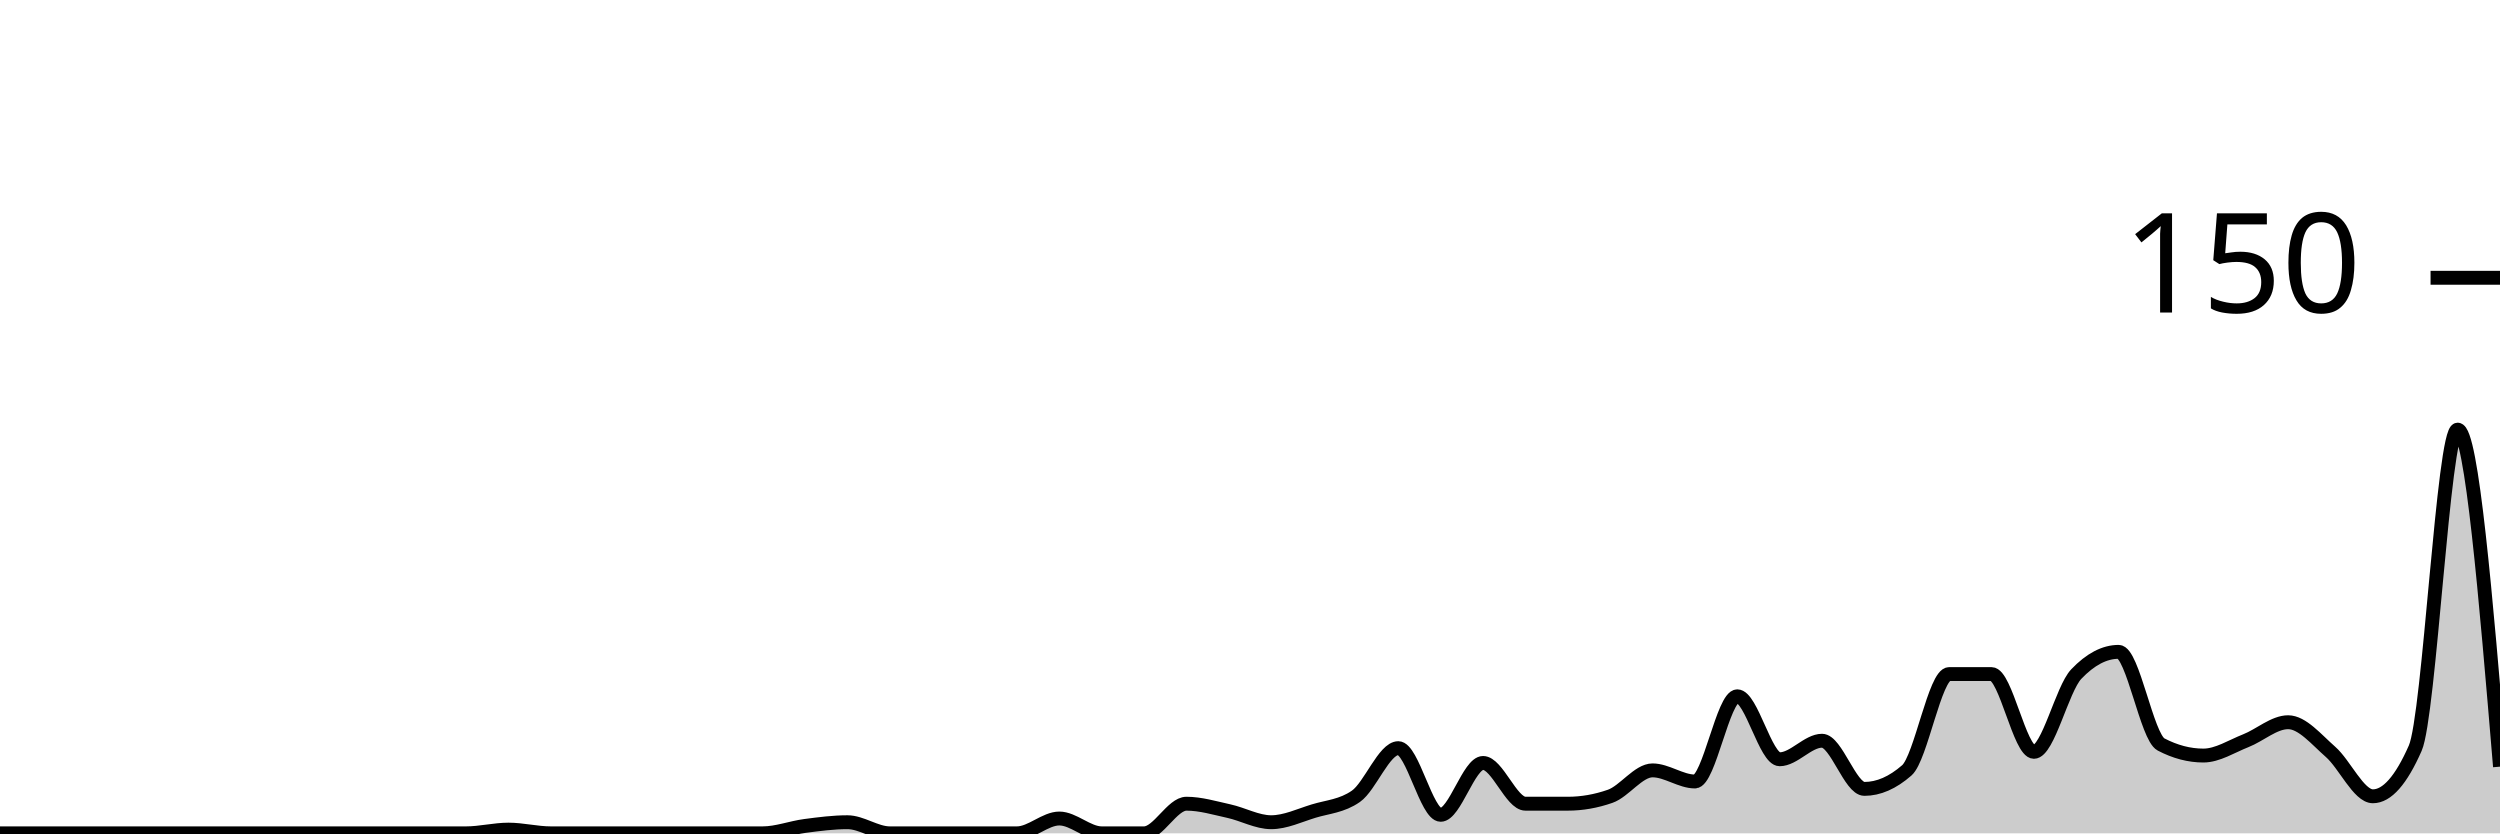
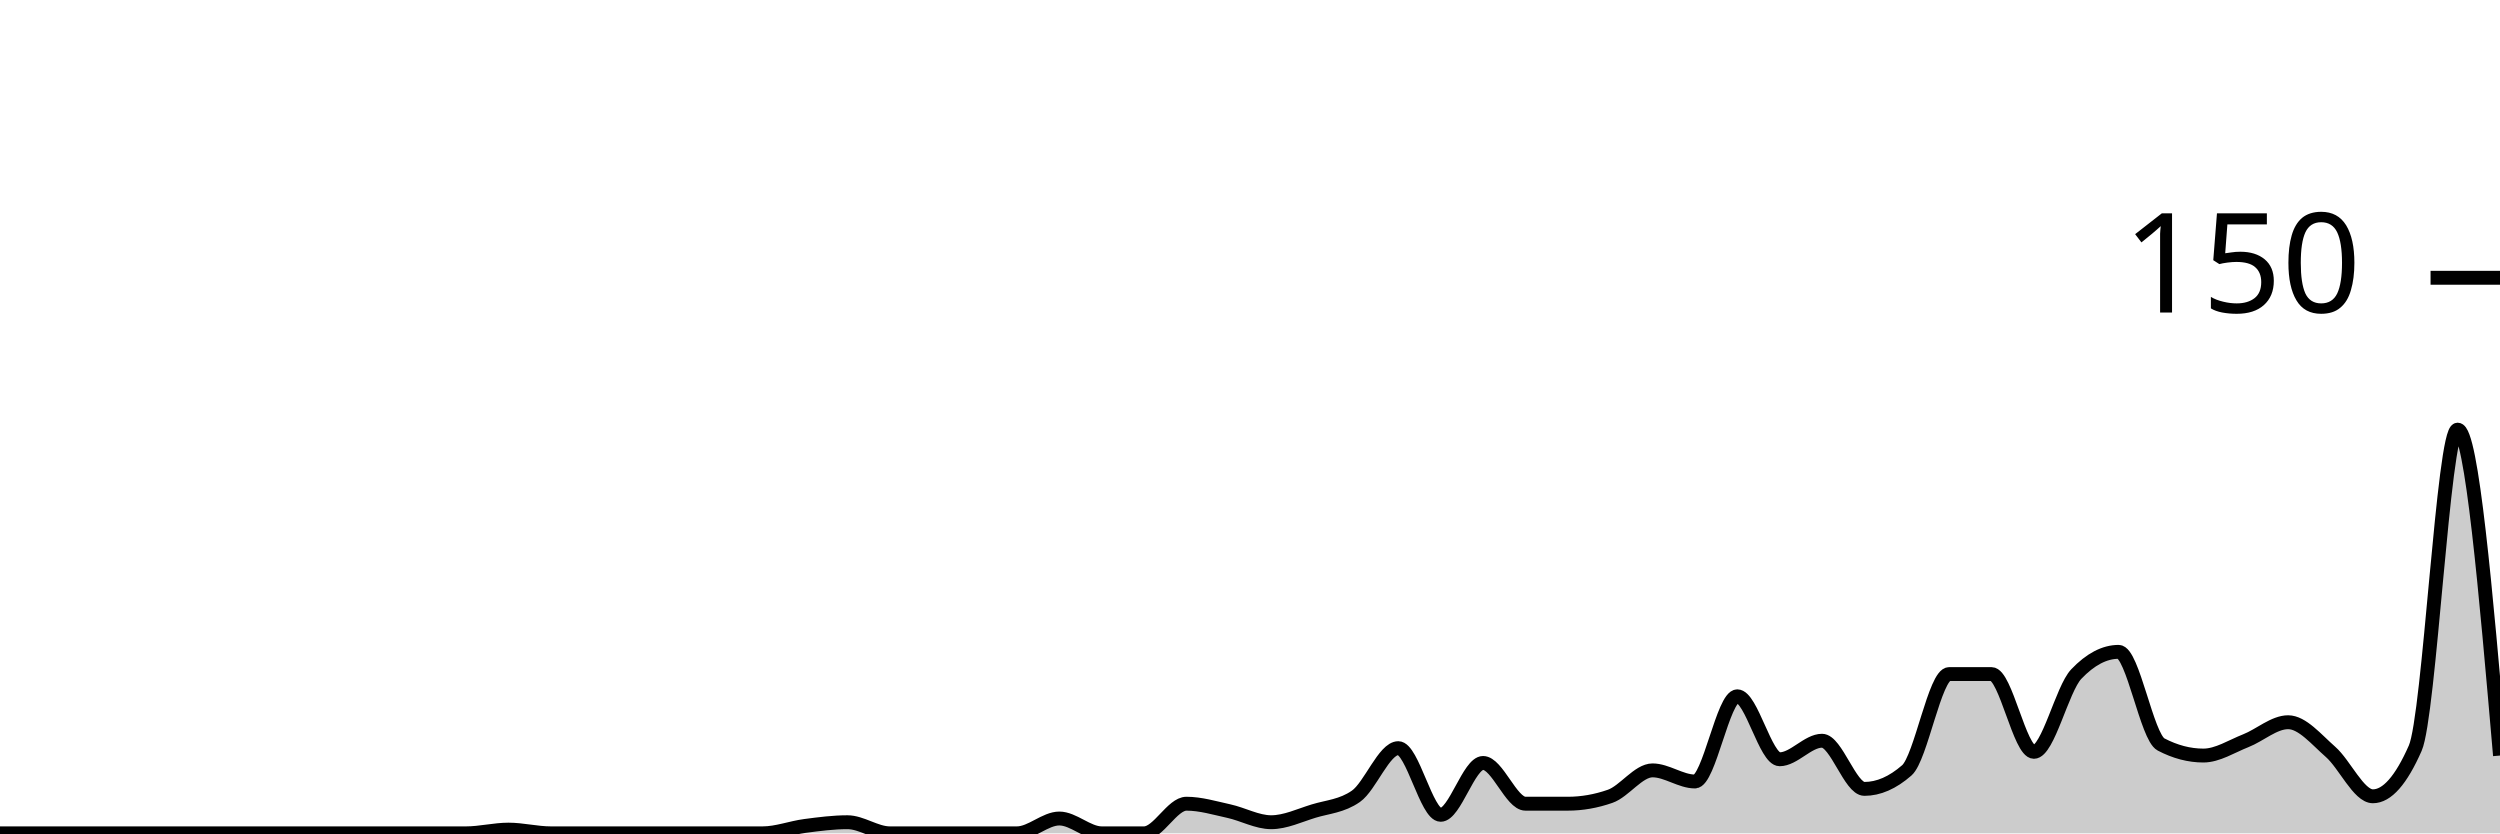
<svg xmlns="http://www.w3.org/2000/svg" viewBox="0 0 180 60">
  <g transform="translate(0,20)">
-     <path class="area" fill="rgba(0, 0, 0, 0.2)" d="M0,40C1.017,40,2.034,40,3.051,40C4.068,40,5.085,40,6.102,40C7.119,40,8.136,40,9.153,40C10.169,40,11.186,40,12.203,40C13.22,40,14.237,40,15.254,40C16.271,40,17.288,40,18.305,40C19.322,40,20.339,40,21.356,40C22.373,40,23.39,40,24.407,40C25.424,40,26.441,40,27.458,40C28.475,40,29.492,40,30.508,40C31.525,40,32.542,40,33.559,40C34.576,40,35.593,39.733,36.61,39.733C37.627,39.733,38.644,40,39.661,40C40.678,40,41.695,40,42.712,40C43.729,40,44.746,40,45.763,40C46.78,40,47.797,40,48.814,40C49.831,40,50.847,40,51.864,40C52.881,40,53.898,40,54.915,40C55.932,40,56.949,39.6,57.966,39.467C58.983,39.333,60,39.2,61.017,39.2C62.034,39.2,63.051,40,64.068,40C65.085,40,66.102,40,67.119,40C68.136,40,69.153,40,70.169,40C71.186,40,72.203,40,73.22,40C74.237,40,75.254,38.933,76.271,38.933C77.288,38.933,78.305,40,79.322,40C80.339,40,81.356,40,82.373,40C83.39,40,84.407,37.867,85.424,37.867C86.441,37.867,87.458,38.178,88.475,38.4C89.492,38.622,90.508,39.2,91.525,39.2C92.542,39.2,93.559,38.711,94.576,38.4C95.593,38.089,96.61,38.044,97.627,37.333C98.644,36.622,99.661,33.867,100.678,33.867C101.695,33.867,102.712,38.667,103.729,38.667C104.746,38.667,105.763,34.933,106.78,34.933C107.797,34.933,108.814,37.867,109.831,37.867C110.847,37.867,111.864,37.867,112.881,37.867C113.898,37.867,114.915,37.689,115.932,37.333C116.949,36.978,117.966,35.467,118.983,35.467C120,35.467,121.017,36.267,122.034,36.267C123.051,36.267,124.068,30.133,125.085,30.133C126.102,30.133,127.119,34.667,128.136,34.667C129.153,34.667,130.169,33.333,131.186,33.333C132.203,33.333,133.22,36.8,134.237,36.8C135.254,36.8,136.271,36.356,137.288,35.467C138.305,34.578,139.322,28.533,140.339,28.533C141.356,28.533,142.373,28.533,143.39,28.533C144.407,28.533,145.424,34.133,146.441,34.133C147.458,34.133,148.475,29.6,149.492,28.533C150.508,27.467,151.525,26.933,152.542,26.933C153.559,26.933,154.576,33.067,155.593,33.6C156.61,34.133,157.627,34.4,158.644,34.4C159.661,34.4,160.678,33.733,161.695,33.333C162.712,32.933,163.729,32,164.746,32C165.763,32,166.78,33.244,167.797,34.133C168.814,35.022,169.831,37.333,170.847,37.333C171.864,37.333,172.881,36.178,173.898,33.867C174.915,31.556,175.932,10.933,176.949,10.933C177.966,10.933,178.983,23.067,180,35.2L180,40C178.983,40,177.966,40,176.949,40C175.932,40,174.915,40,173.898,40C172.881,40,171.864,40,170.847,40C169.831,40,168.814,40,167.797,40C166.78,40,165.763,40,164.746,40C163.729,40,162.712,40,161.695,40C160.678,40,159.661,40,158.644,40C157.627,40,156.61,40,155.593,40C154.576,40,153.559,40,152.542,40C151.525,40,150.508,40,149.492,40C148.475,40,147.458,40,146.441,40C145.424,40,144.407,40,143.39,40C142.373,40,141.356,40,140.339,40C139.322,40,138.305,40,137.288,40C136.271,40,135.254,40,134.237,40C133.22,40,132.203,40,131.186,40C130.169,40,129.153,40,128.136,40C127.119,40,126.102,40,125.085,40C124.068,40,123.051,40,122.034,40C121.017,40,120,40,118.983,40C117.966,40,116.949,40,115.932,40C114.915,40,113.898,40,112.881,40C111.864,40,110.847,40,109.831,40C108.814,40,107.797,40,106.78,40C105.763,40,104.746,40,103.729,40C102.712,40,101.695,40,100.678,40C99.661,40,98.644,40,97.627,40C96.61,40,95.593,40,94.576,40C93.559,40,92.542,40,91.525,40C90.508,40,89.492,40,88.475,40C87.458,40,86.441,40,85.424,40C84.407,40,83.39,40,82.373,40C81.356,40,80.339,40,79.322,40C78.305,40,77.288,40,76.271,40C75.254,40,74.237,40,73.22,40C72.203,40,71.186,40,70.169,40C69.153,40,68.136,40,67.119,40C66.102,40,65.085,40,64.068,40C63.051,40,62.034,40,61.017,40C60,40,58.983,40,57.966,40C56.949,40,55.932,40,54.915,40C53.898,40,52.881,40,51.864,40C50.847,40,49.831,40,48.814,40C47.797,40,46.78,40,45.763,40C44.746,40,43.729,40,42.712,40C41.695,40,40.678,40,39.661,40C38.644,40,37.627,40,36.61,40C35.593,40,34.576,40,33.559,40C32.542,40,31.525,40,30.508,40C29.492,40,28.475,40,27.458,40C26.441,40,25.424,40,24.407,40C23.39,40,22.373,40,21.356,40C20.339,40,19.322,40,18.305,40C17.288,40,16.271,40,15.254,40C14.237,40,13.22,40,12.203,40C11.186,40,10.169,40,9.153,40C8.136,40,7.119,40,6.102,40C5.085,40,4.068,40,3.051,40C2.034,40,1.017,40,0,40Z" />
-     <path class="line" stroke="black" fill="none" d="M0,40C1.017,40,2.034,40,3.051,40C4.068,40,5.085,40,6.102,40C7.119,40,8.136,40,9.153,40C10.169,40,11.186,40,12.203,40C13.22,40,14.237,40,15.254,40C16.271,40,17.288,40,18.305,40C19.322,40,20.339,40,21.356,40C22.373,40,23.39,40,24.407,40C25.424,40,26.441,40,27.458,40C28.475,40,29.492,40,30.508,40C31.525,40,32.542,40,33.559,40C34.576,40,35.593,39.733,36.61,39.733C37.627,39.733,38.644,40,39.661,40C40.678,40,41.695,40,42.712,40C43.729,40,44.746,40,45.763,40C46.78,40,47.797,40,48.814,40C49.831,40,50.847,40,51.864,40C52.881,40,53.898,40,54.915,40C55.932,40,56.949,39.6,57.966,39.467C58.983,39.333,60,39.2,61.017,39.2C62.034,39.2,63.051,40,64.068,40C65.085,40,66.102,40,67.119,40C68.136,40,69.153,40,70.169,40C71.186,40,72.203,40,73.22,40C74.237,40,75.254,38.933,76.271,38.933C77.288,38.933,78.305,40,79.322,40C80.339,40,81.356,40,82.373,40C83.39,40,84.407,37.867,85.424,37.867C86.441,37.867,87.458,38.178,88.475,38.4C89.492,38.622,90.508,39.2,91.525,39.2C92.542,39.2,93.559,38.711,94.576,38.4C95.593,38.089,96.61,38.044,97.627,37.333C98.644,36.622,99.661,33.867,100.678,33.867C101.695,33.867,102.712,38.667,103.729,38.667C104.746,38.667,105.763,34.933,106.78,34.933C107.797,34.933,108.814,37.867,109.831,37.867C110.847,37.867,111.864,37.867,112.881,37.867C113.898,37.867,114.915,37.689,115.932,37.333C116.949,36.978,117.966,35.467,118.983,35.467C120,35.467,121.017,36.267,122.034,36.267C123.051,36.267,124.068,30.133,125.085,30.133C126.102,30.133,127.119,34.667,128.136,34.667C129.153,34.667,130.169,33.333,131.186,33.333C132.203,33.333,133.22,36.8,134.237,36.8C135.254,36.8,136.271,36.356,137.288,35.467C138.305,34.578,139.322,28.533,140.339,28.533C141.356,28.533,142.373,28.533,143.39,28.533C144.407,28.533,145.424,34.133,146.441,34.133C147.458,34.133,148.475,29.6,149.492,28.533C150.508,27.467,151.525,26.933,152.542,26.933C153.559,26.933,154.576,33.067,155.593,33.6C156.61,34.133,157.627,34.4,158.644,34.4C159.661,34.4,160.678,33.733,161.695,33.333C162.712,32.933,163.729,32,164.746,32C165.763,32,166.78,33.244,167.797,34.133C168.814,35.022,169.831,37.333,170.847,37.333C171.864,37.333,172.881,36.178,173.898,33.867C174.915,31.556,175.932,10.933,176.949,10.933C177.966,10.933,178.983,23.067,180,35.2" />
+     <path class="area" fill="rgba(0, 0, 0, 0.2)" d="M0,40C1.017,40,2.034,40,3.051,40C4.068,40,5.085,40,6.102,40C7.119,40,8.136,40,9.153,40C10.169,40,11.186,40,12.203,40C13.22,40,14.237,40,15.254,40C16.271,40,17.288,40,18.305,40C19.322,40,20.339,40,21.356,40C22.373,40,23.39,40,24.407,40C25.424,40,26.441,40,27.458,40C28.475,40,29.492,40,30.508,40C31.525,40,32.542,40,33.559,40C34.576,40,35.593,39.733,36.61,39.733C37.627,39.733,38.644,40,39.661,40C40.678,40,41.695,40,42.712,40C43.729,40,44.746,40,45.763,40C46.78,40,47.797,40,48.814,40C49.831,40,50.847,40,51.864,40C52.881,40,53.898,40,54.915,40C55.932,40,56.949,39.6,57.966,39.467C58.983,39.333,60,39.2,61.017,39.2C62.034,39.2,63.051,40,64.068,40C65.085,40,66.102,40,67.119,40C68.136,40,69.153,40,70.169,40C71.186,40,72.203,40,73.22,40C74.237,40,75.254,38.933,76.271,38.933C77.288,38.933,78.305,40,79.322,40C80.339,40,81.356,40,82.373,40C83.39,40,84.407,37.867,85.424,37.867C86.441,37.867,87.458,38.178,88.475,38.4C89.492,38.622,90.508,39.2,91.525,39.2C92.542,39.2,93.559,38.711,94.576,38.4C95.593,38.089,96.61,38.044,97.627,37.333C98.644,36.622,99.661,33.867,100.678,33.867C101.695,33.867,102.712,38.667,103.729,38.667C104.746,38.667,105.763,34.933,106.78,34.933C107.797,34.933,108.814,37.867,109.831,37.867C110.847,37.867,111.864,37.867,112.881,37.867C113.898,37.867,114.915,37.689,115.932,37.333C116.949,36.978,117.966,35.467,118.983,35.467C120,35.467,121.017,36.267,122.034,36.267C123.051,36.267,124.068,30.133,125.085,30.133C126.102,30.133,127.119,34.667,128.136,34.667C129.153,34.667,130.169,33.333,131.186,33.333C132.203,33.333,133.22,36.8,134.237,36.8C135.254,36.8,136.271,36.356,137.288,35.467C138.305,34.578,139.322,28.533,140.339,28.533C141.356,28.533,142.373,28.533,143.39,28.533C144.407,28.533,145.424,34.133,146.441,34.133C147.458,34.133,148.475,29.6,149.492,28.533C150.508,27.467,151.525,26.933,152.542,26.933C153.559,26.933,154.576,33.067,155.593,33.6C156.61,34.133,157.627,34.4,158.644,34.4C159.661,34.4,160.678,33.733,161.695,33.333C162.712,32.933,163.729,32,164.746,32C165.763,32,166.78,33.244,167.797,34.133C168.814,35.022,169.831,37.333,170.847,37.333C171.864,37.333,172.881,36.178,173.898,33.867C174.915,31.556,175.932,10.933,176.949,10.933C177.966,10.933,178.983,22.667,180,34.4L180,40C178.983,40,177.966,40,176.949,40C175.932,40,174.915,40,173.898,40C172.881,40,171.864,40,170.847,40C169.831,40,168.814,40,167.797,40C166.78,40,165.763,40,164.746,40C163.729,40,162.712,40,161.695,40C160.678,40,159.661,40,158.644,40C157.627,40,156.61,40,155.593,40C154.576,40,153.559,40,152.542,40C151.525,40,150.508,40,149.492,40C148.475,40,147.458,40,146.441,40C145.424,40,144.407,40,143.39,40C142.373,40,141.356,40,140.339,40C139.322,40,138.305,40,137.288,40C136.271,40,135.254,40,134.237,40C133.22,40,132.203,40,131.186,40C130.169,40,129.153,40,128.136,40C127.119,40,126.102,40,125.085,40C124.068,40,123.051,40,122.034,40C121.017,40,120,40,118.983,40C117.966,40,116.949,40,115.932,40C114.915,40,113.898,40,112.881,40C111.864,40,110.847,40,109.831,40C108.814,40,107.797,40,106.78,40C105.763,40,104.746,40,103.729,40C102.712,40,101.695,40,100.678,40C99.661,40,98.644,40,97.627,40C96.61,40,95.593,40,94.576,40C93.559,40,92.542,40,91.525,40C90.508,40,89.492,40,88.475,40C87.458,40,86.441,40,85.424,40C84.407,40,83.39,40,82.373,40C81.356,40,80.339,40,79.322,40C78.305,40,77.288,40,76.271,40C75.254,40,74.237,40,73.22,40C72.203,40,71.186,40,70.169,40C69.153,40,68.136,40,67.119,40C66.102,40,65.085,40,64.068,40C63.051,40,62.034,40,61.017,40C60,40,58.983,40,57.966,40C56.949,40,55.932,40,54.915,40C53.898,40,52.881,40,51.864,40C50.847,40,49.831,40,48.814,40C47.797,40,46.78,40,45.763,40C44.746,40,43.729,40,42.712,40C41.695,40,40.678,40,39.661,40C38.644,40,37.627,40,36.61,40C35.593,40,34.576,40,33.559,40C32.542,40,31.525,40,30.508,40C29.492,40,28.475,40,27.458,40C26.441,40,25.424,40,24.407,40C23.39,40,22.373,40,21.356,40C20.339,40,19.322,40,18.305,40C17.288,40,16.271,40,15.254,40C14.237,40,13.22,40,12.203,40C11.186,40,10.169,40,9.153,40C8.136,40,7.119,40,6.102,40C5.085,40,4.068,40,3.051,40C2.034,40,1.017,40,0,40Z" />
+     <path class="line" stroke="black" fill="none" d="M0,40C1.017,40,2.034,40,3.051,40C4.068,40,5.085,40,6.102,40C7.119,40,8.136,40,9.153,40C10.169,40,11.186,40,12.203,40C13.22,40,14.237,40,15.254,40C16.271,40,17.288,40,18.305,40C19.322,40,20.339,40,21.356,40C22.373,40,23.39,40,24.407,40C25.424,40,26.441,40,27.458,40C28.475,40,29.492,40,30.508,40C31.525,40,32.542,40,33.559,40C34.576,40,35.593,39.733,36.61,39.733C37.627,39.733,38.644,40,39.661,40C40.678,40,41.695,40,42.712,40C43.729,40,44.746,40,45.763,40C46.78,40,47.797,40,48.814,40C49.831,40,50.847,40,51.864,40C52.881,40,53.898,40,54.915,40C55.932,40,56.949,39.6,57.966,39.467C58.983,39.333,60,39.2,61.017,39.2C62.034,39.2,63.051,40,64.068,40C65.085,40,66.102,40,67.119,40C68.136,40,69.153,40,70.169,40C71.186,40,72.203,40,73.22,40C74.237,40,75.254,38.933,76.271,38.933C77.288,38.933,78.305,40,79.322,40C80.339,40,81.356,40,82.373,40C83.39,40,84.407,37.867,85.424,37.867C86.441,37.867,87.458,38.178,88.475,38.4C89.492,38.622,90.508,39.2,91.525,39.2C92.542,39.2,93.559,38.711,94.576,38.4C95.593,38.089,96.61,38.044,97.627,37.333C98.644,36.622,99.661,33.867,100.678,33.867C101.695,33.867,102.712,38.667,103.729,38.667C104.746,38.667,105.763,34.933,106.78,34.933C107.797,34.933,108.814,37.867,109.831,37.867C110.847,37.867,111.864,37.867,112.881,37.867C113.898,37.867,114.915,37.689,115.932,37.333C116.949,36.978,117.966,35.467,118.983,35.467C120,35.467,121.017,36.267,122.034,36.267C123.051,36.267,124.068,30.133,125.085,30.133C126.102,30.133,127.119,34.667,128.136,34.667C129.153,34.667,130.169,33.333,131.186,33.333C132.203,33.333,133.22,36.8,134.237,36.8C135.254,36.8,136.271,36.356,137.288,35.467C138.305,34.578,139.322,28.533,140.339,28.533C141.356,28.533,142.373,28.533,143.39,28.533C144.407,28.533,145.424,34.133,146.441,34.133C147.458,34.133,148.475,29.6,149.492,28.533C150.508,27.467,151.525,26.933,152.542,26.933C153.559,26.933,154.576,33.067,155.593,33.6C156.61,34.133,157.627,34.4,158.644,34.4C159.661,34.4,160.678,33.733,161.695,33.333C162.712,32.933,163.729,32,164.746,32C165.763,32,166.78,33.244,167.797,34.133C168.814,35.022,169.831,37.333,170.847,37.333C171.864,37.333,172.881,36.178,173.898,33.867C174.915,31.556,175.932,10.933,176.949,10.933C177.966,10.933,178.983,22.667,180,34.4" />
    <path class="axis-ceiling" stroke-width="1" stroke="black" fill="none" d="M175,0L180,0" />
    <text class="axis-ceiling-label" font-family="sans-serif" text-anchor="end" font-size="10px" x="170" y="2.5">150</text>
  </g>
</svg>
